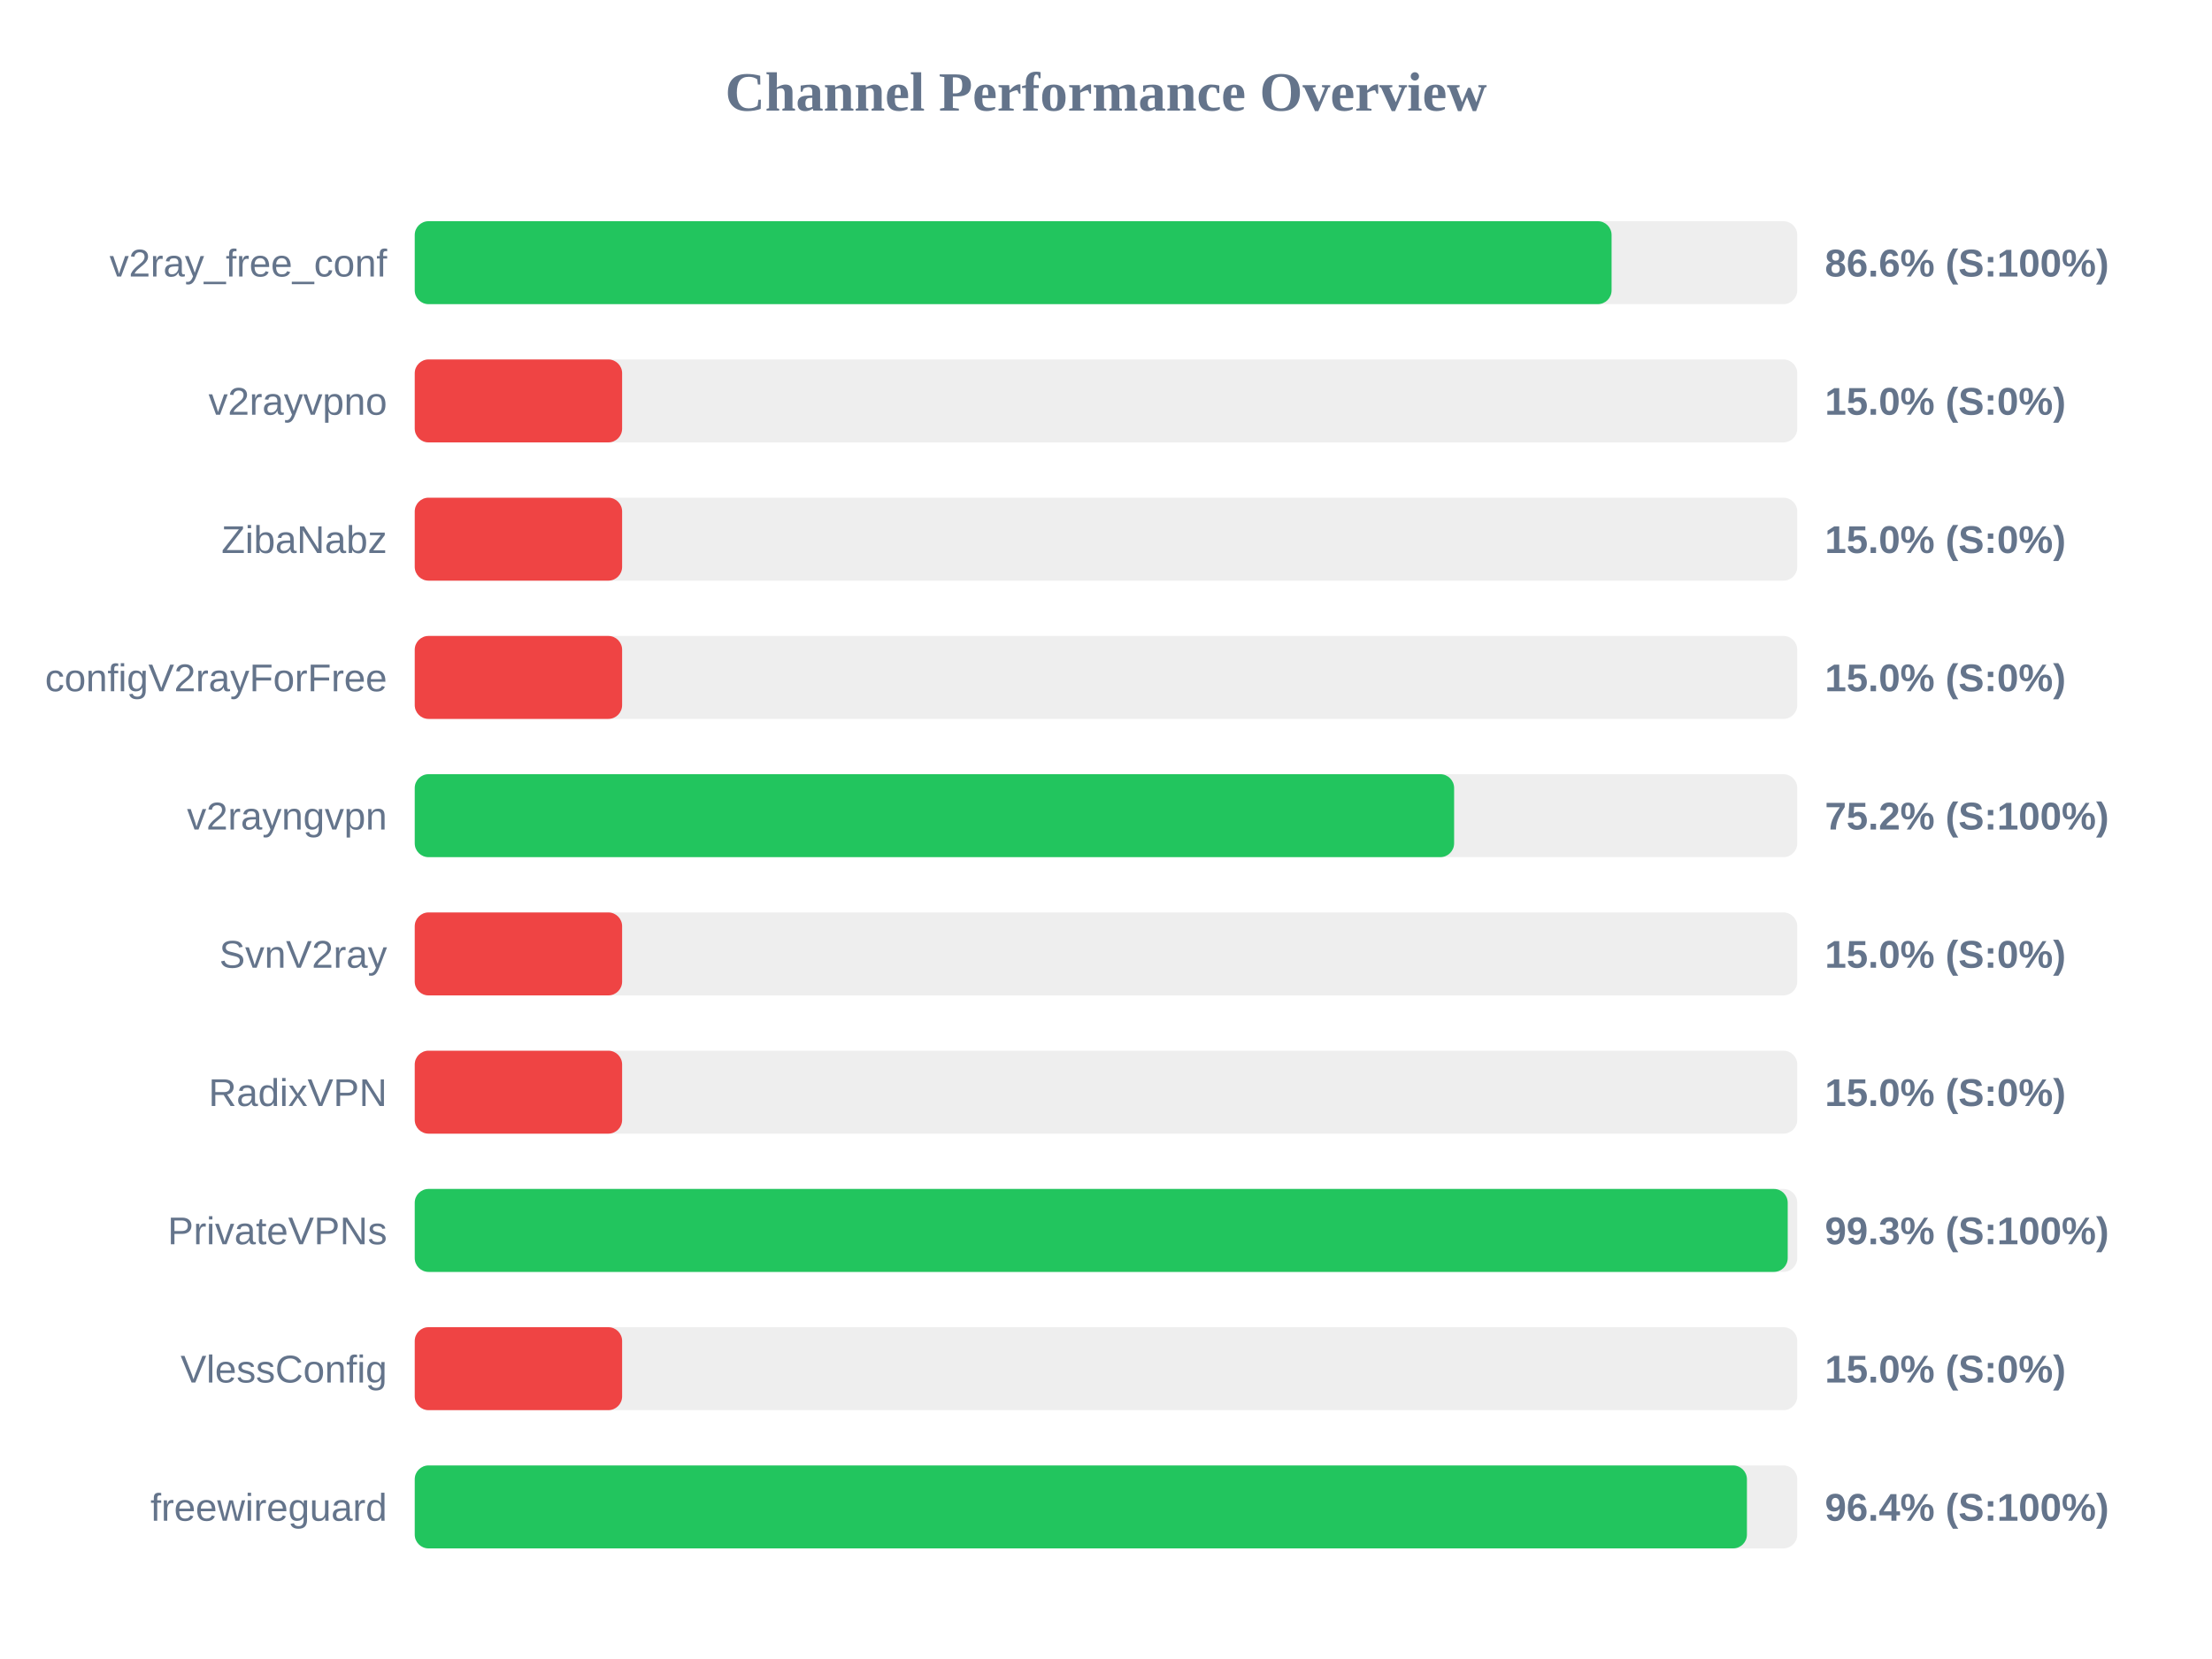
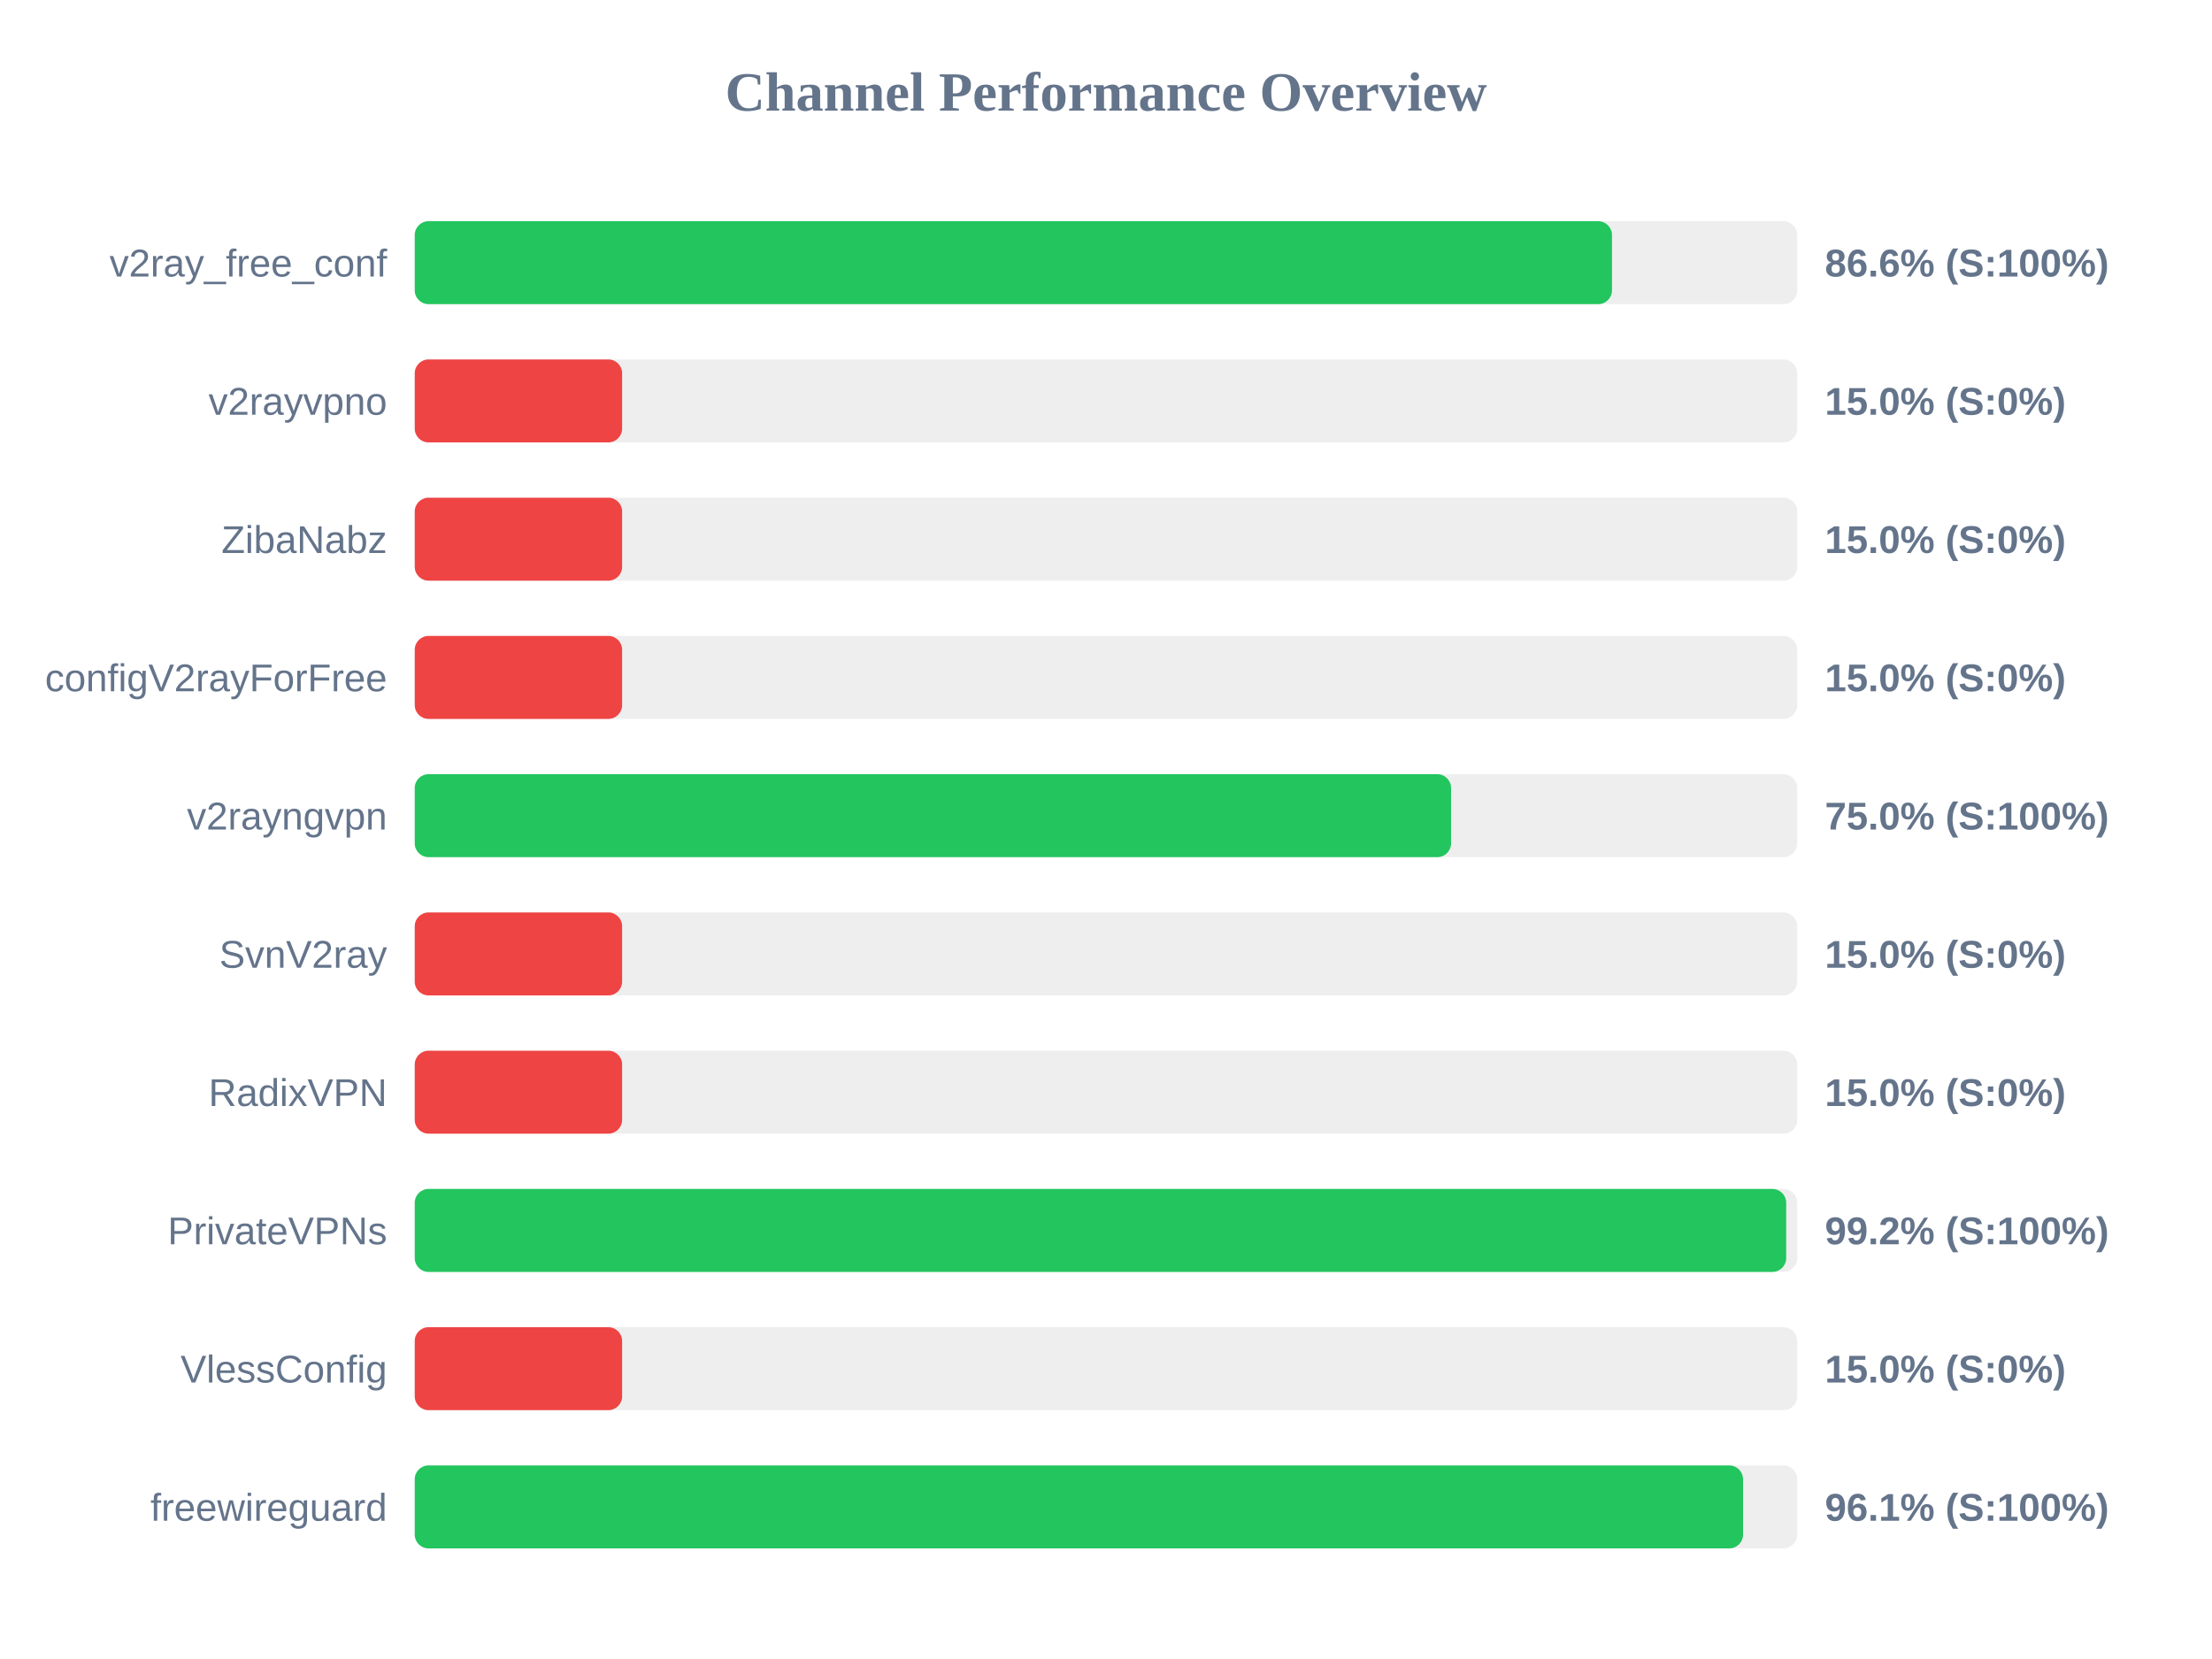
<svg xmlns="http://www.w3.org/2000/svg" width="800" height="600" version="1.1">
  <style>
        .row { font: 14px Arial; fill: #64748b; }
        .score { font: bold 14px Arial; fill: #64748b; }
    </style>
  <text x="400" y="40" text-anchor="middle" font-size="20px" font-weight="bold" fill="#64748b">Channel Performance Overview</text>
  <rect x="150" y="80" width="500" height="30" fill="#eee" rx="5" />
-   <rect x="150" y="80" width="432.85" height="30" fill="#22c55e" rx="5" />
+   <rect x="150" y="80" width="433.0" height="30" fill="#22c55e" rx="5" />
  <text x="140" y="100" text-anchor="end" class="row">v2ray_free_conf</text>
  <text x="660" y="100" text-anchor="start" class="score">86.6% (S:100%)</text>
  <rect x="150" y="130" width="500" height="30" fill="#eee" rx="5" />
  <rect x="150" y="130" width="75.0" height="30" fill="#ef4444" rx="5" />
  <text x="140" y="150" text-anchor="end" class="row">v2rayvpno</text>
  <text x="660" y="150" text-anchor="start" class="score">15.0% (S:0%)</text>
  <rect x="150" y="180" width="500" height="30" fill="#eee" rx="5" />
  <rect x="150" y="180" width="75.0" height="30" fill="#ef4444" rx="5" />
  <text x="140" y="200" text-anchor="end" class="row">ZibaNabz</text>
  <text x="660" y="200" text-anchor="start" class="score">15.0% (S:0%)</text>
  <rect x="150" y="230" width="500" height="30" fill="#eee" rx="5" />
  <rect x="150" y="230" width="75.0" height="30" fill="#ef4444" rx="5" />
  <text x="140" y="250" text-anchor="end" class="row">configV2rayForFree</text>
  <text x="660" y="250" text-anchor="start" class="score">15.0% (S:0%)</text>
  <rect x="150" y="280" width="500" height="30" fill="#eee" rx="5" />
-   <rect x="150" y="280" width="375.9" height="30" fill="#22c55e" rx="5" />
+   <rect x="150" y="280" width="374.8" height="30" fill="#22c55e" rx="5" />
  <text x="140" y="300" text-anchor="end" class="row">v2rayngvpn</text>
-   <text x="660" y="300" text-anchor="start" class="score">75.2% (S:100%)</text>
+   <text x="660" y="300" text-anchor="start" class="score">75.0% (S:100%)</text>
  <rect x="150" y="330" width="500" height="30" fill="#eee" rx="5" />
  <rect x="150" y="330" width="75.0" height="30" fill="#ef4444" rx="5" />
  <text x="140" y="350" text-anchor="end" class="row">SvnV2ray</text>
  <text x="660" y="350" text-anchor="start" class="score">15.0% (S:0%)</text>
  <rect x="150" y="380" width="500" height="30" fill="#eee" rx="5" />
  <rect x="150" y="380" width="75.0" height="30" fill="#ef4444" rx="5" />
  <text x="140" y="400" text-anchor="end" class="row">RadixVPN</text>
  <text x="660" y="400" text-anchor="start" class="score">15.0% (S:0%)</text>
  <rect x="150" y="430" width="500" height="30" fill="#eee" rx="5" />
-   <rect x="150" y="430" width="496.55" height="30" fill="#22c55e" rx="5" />
+   <rect x="150" y="430" width="496.0" height="30" fill="#22c55e" rx="5" />
  <text x="140" y="450" text-anchor="end" class="row">PrivateVPNs</text>
-   <text x="660" y="450" text-anchor="start" class="score">99.3% (S:100%)</text>
+   <text x="660" y="450" text-anchor="start" class="score">99.2% (S:100%)</text>
  <rect x="150" y="480" width="500" height="30" fill="#eee" rx="5" />
  <rect x="150" y="480" width="75.0" height="30" fill="#ef4444" rx="5" />
  <text x="140" y="500" text-anchor="end" class="row">VlessConfig</text>
  <text x="660" y="500" text-anchor="start" class="score">15.0% (S:0%)</text>
  <rect x="150" y="530" width="500" height="30" fill="#eee" rx="5" />
-   <rect x="150" y="530" width="481.8" height="30" fill="#22c55e" rx="5" />
+   <rect x="150" y="530" width="480.4" height="30" fill="#22c55e" rx="5" />
  <text x="140" y="550" text-anchor="end" class="row">freewireguard</text>
-   <text x="660" y="550" text-anchor="start" class="score">96.4% (S:100%)</text>
+   <text x="660" y="550" text-anchor="start" class="score">96.1% (S:100%)</text>
</svg>
